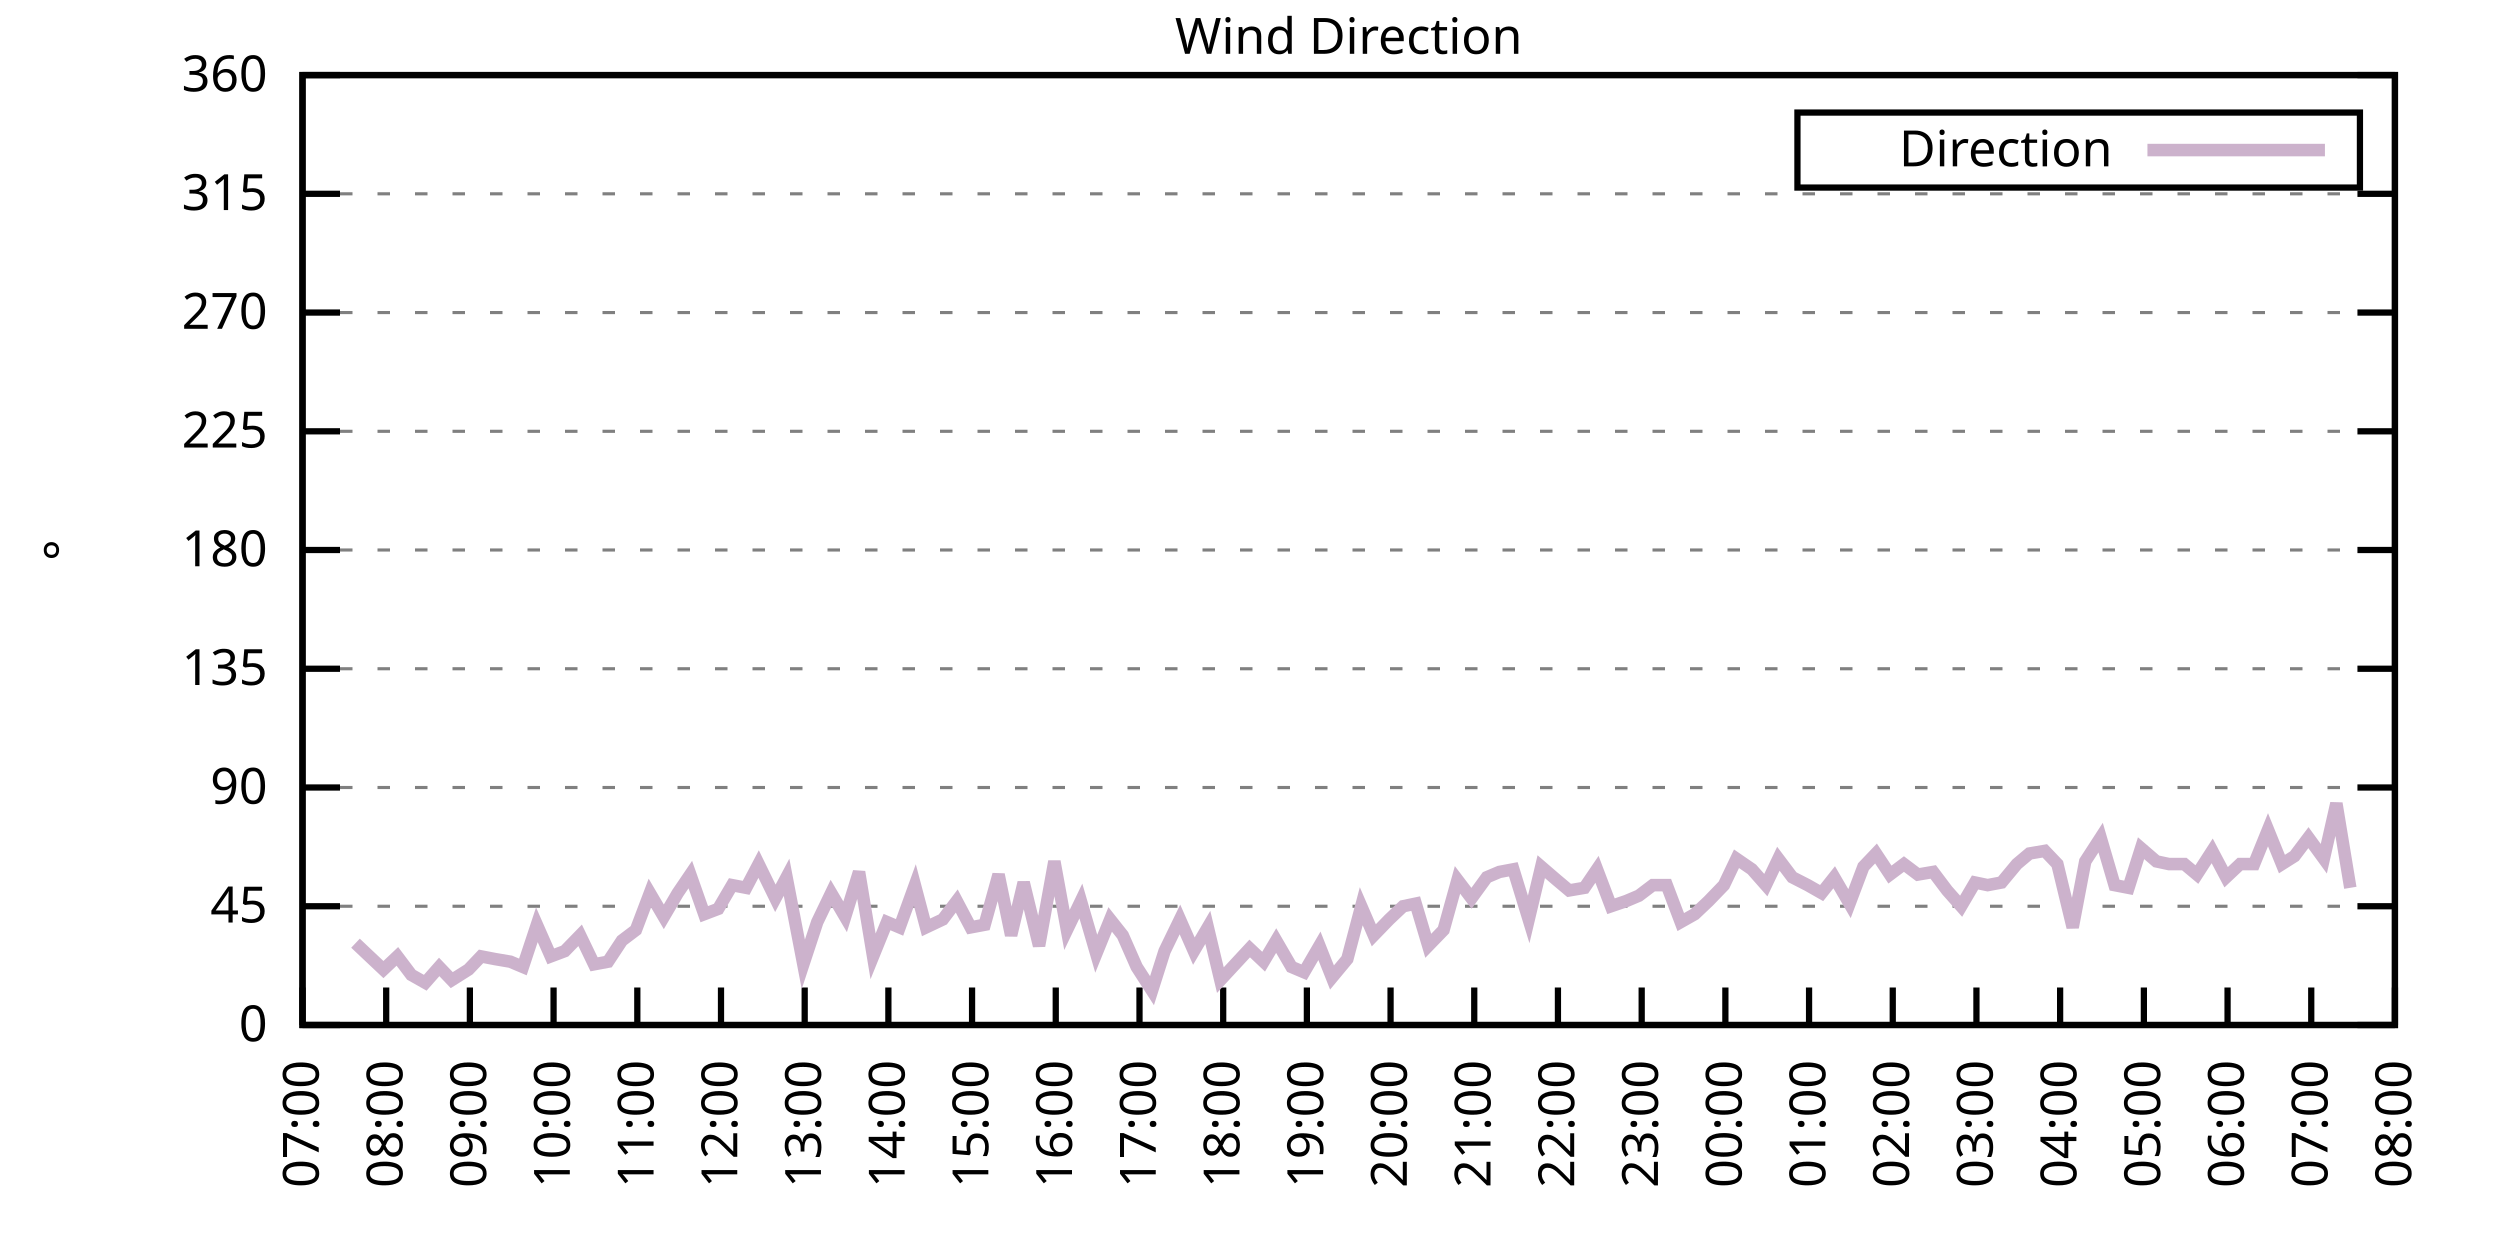
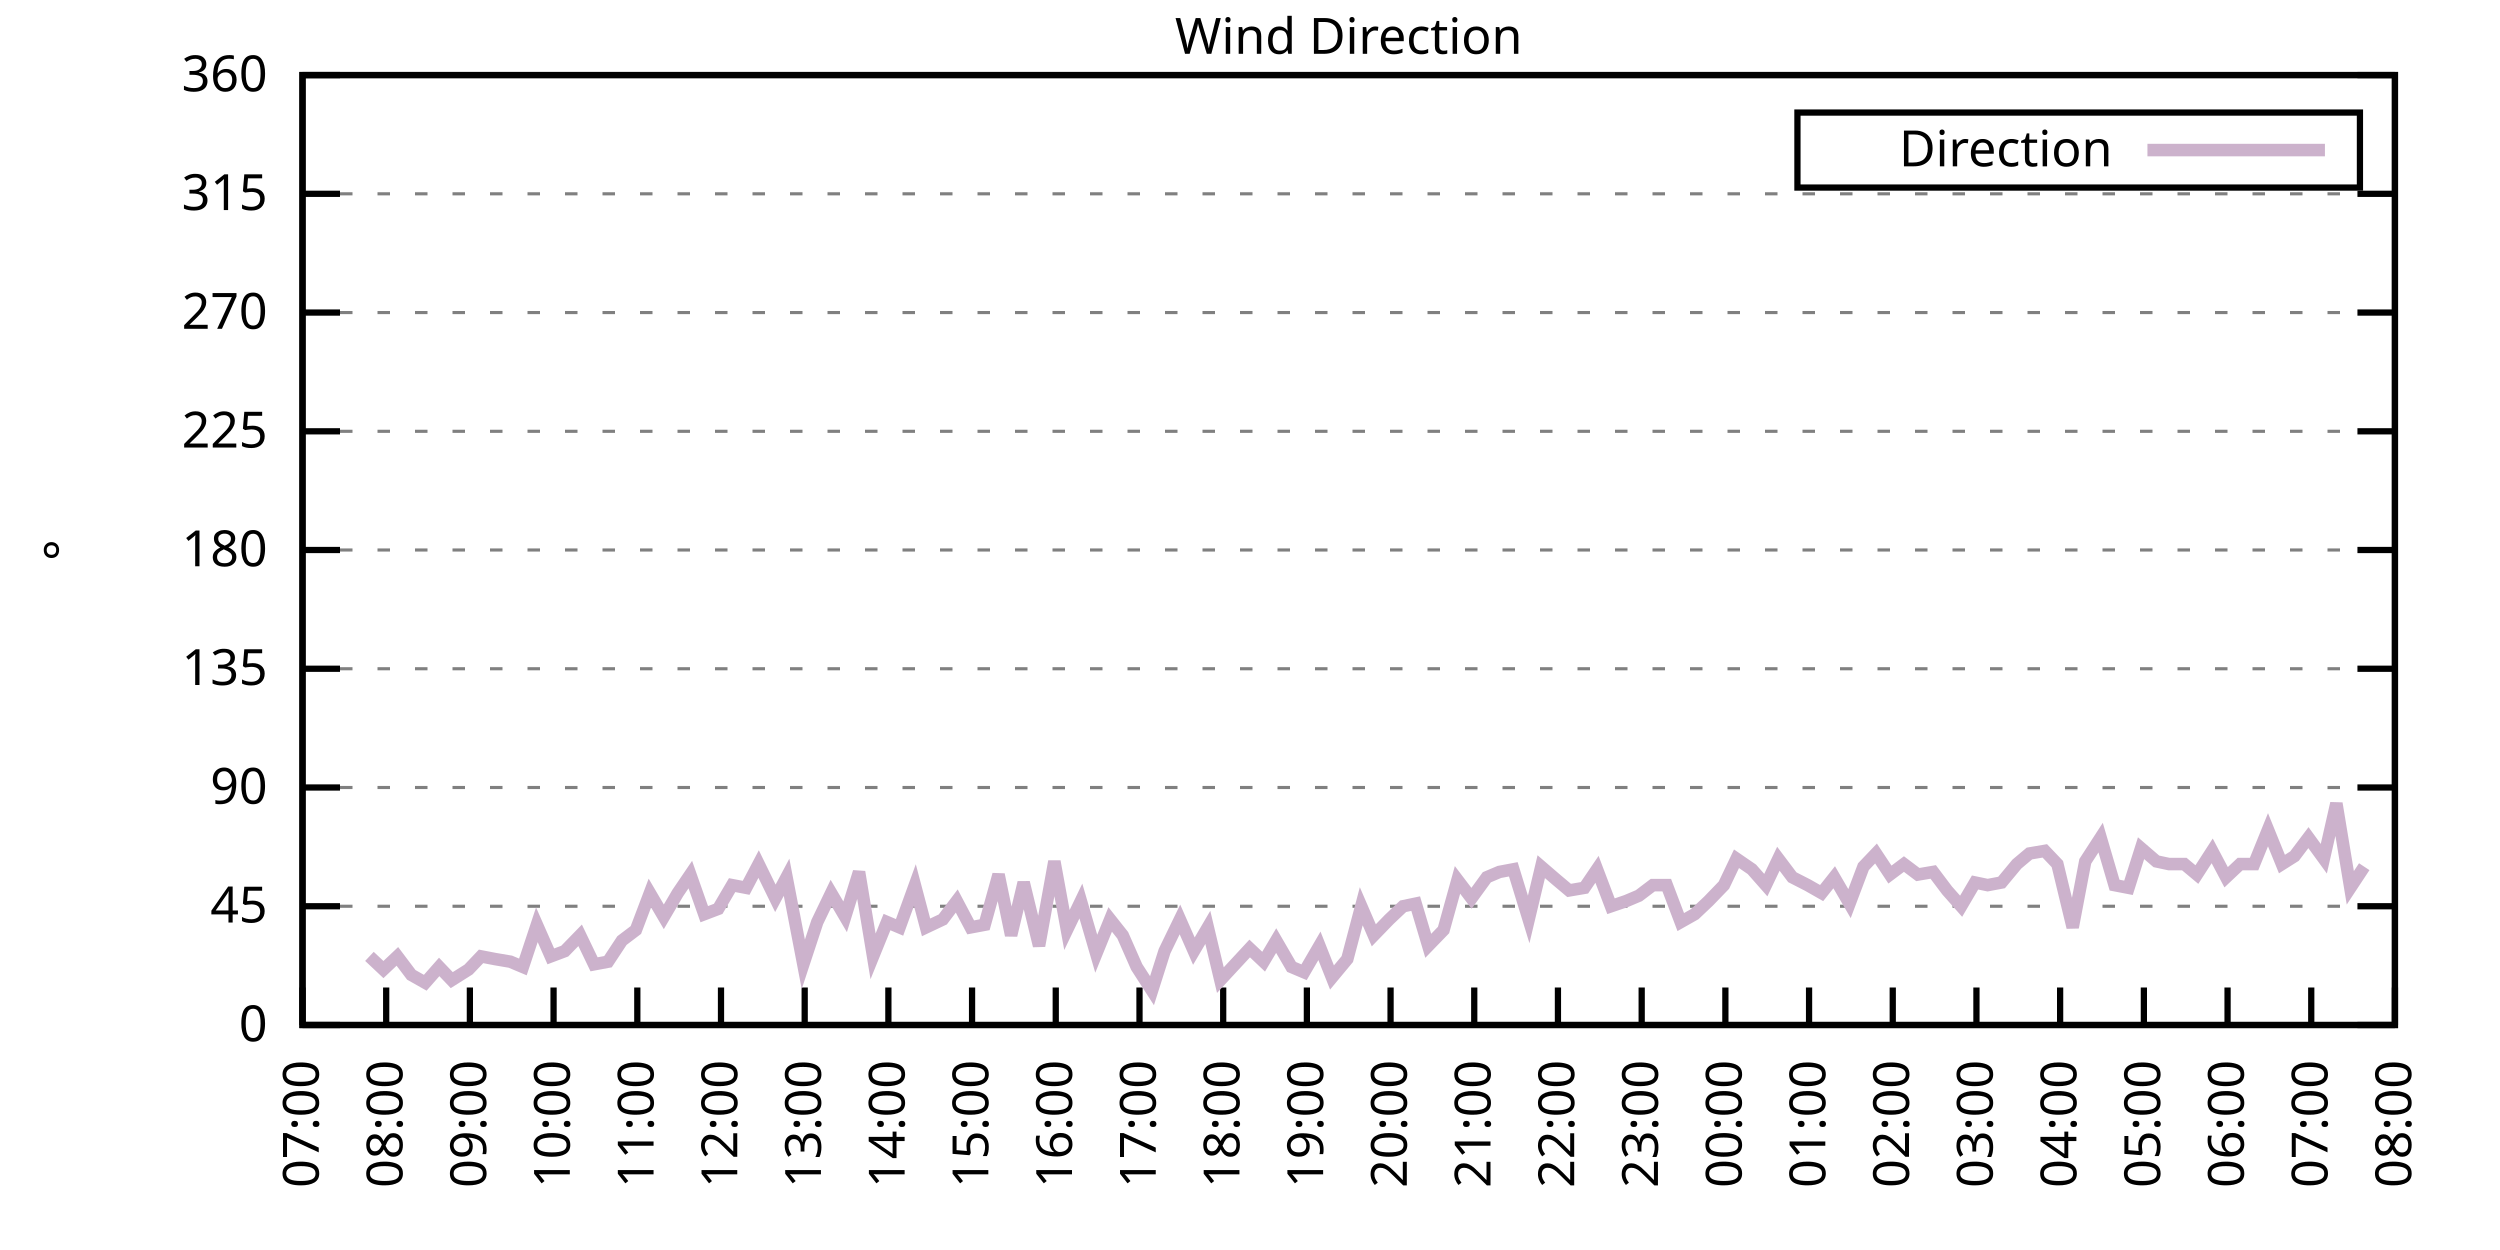
<svg xmlns="http://www.w3.org/2000/svg" xmlns:xlink="http://www.w3.org/1999/xlink" width="400" height="200" viewBox="0 0 400 200">
  <g id="gnuplot_canvas">
    <rect x="0" y="0" width="400" height="200" fill="none" />
    <defs>
      <circle id="gpDot" r="0.5" stroke-width="0.5" stroke="currentColor" />
      <path id="gpPt0" stroke-width="0.333" stroke="currentColor" d="M-1,0 h2 M0,-1 v2" />
      <path id="gpPt1" stroke-width="0.333" stroke="currentColor" d="M-1,-1 L1,1 M1,-1 L-1,1" />
      <path id="gpPt2" stroke-width="0.333" stroke="currentColor" d="M-1,0 L1,0 M0,-1 L0,1 M-1,-1 L1,1 M-1,1 L1,-1" />
      <rect id="gpPt3" stroke-width="0.333" stroke="currentColor" x="-1" y="-1" width="2" height="2" />
      <rect id="gpPt4" stroke-width="0.333" stroke="currentColor" fill="currentColor" x="-1" y="-1" width="2" height="2" />
      <circle id="gpPt5" stroke-width="0.333" stroke="currentColor" cx="0" cy="0" r="1" />
      <use xlink:href="#gpPt5" id="gpPt6" fill="currentColor" stroke="none" />
      <path id="gpPt7" stroke-width="0.333" stroke="currentColor" d="M0,-1.33 L-1.33,0.67 L1.33,0.67 z" />
      <use xlink:href="#gpPt7" id="gpPt8" fill="currentColor" stroke="none" />
      <use xlink:href="#gpPt7" id="gpPt9" stroke="currentColor" transform="rotate(180)" />
      <use xlink:href="#gpPt9" id="gpPt10" fill="currentColor" stroke="none" />
      <use xlink:href="#gpPt3" id="gpPt11" stroke="currentColor" transform="rotate(45)" />
      <use xlink:href="#gpPt11" id="gpPt12" fill="currentColor" stroke="none" />
      <path id="gpPt13" stroke-width="0.333" stroke="currentColor" d="M0,1.330 L1.265,0.411 L0.782,-1.067 L-0.782,-1.076 L-1.265,0.411 z" />
      <use xlink:href="#gpPt13" id="gpPt14" fill="currentColor" stroke="none" />
      <filter id="textbox" filterUnits="objectBoundingBox" x="0" y="0" height="1" width="1">
        <feFlood flood-color="white" flood-opacity="1" result="bgnd" />
        <feComposite in="SourceGraphic" in2="bgnd" operator="atop" />
      </filter>
      <filter id="greybox" filterUnits="objectBoundingBox" x="0" y="0" height="1" width="1">
        <feFlood flood-color="lightgrey" flood-opacity="1" result="grey" />
        <feComposite in="SourceGraphic" in2="grey" operator="atop" />
      </filter>
    </defs>
    <g fill="none" color="white" stroke="currentColor" stroke-width="1.00" stroke-linecap="butt" stroke-linejoin="miter">
</g>
    <g fill="none" color="black" stroke="currentColor" stroke-width="1.00" stroke-linecap="butt" stroke-linejoin="miter">
      <g stroke="none" shape-rendering="crispEdges">
        <polygon fill="rgb(255, 255, 255)" points="48.40,164.00 383.18,164.00 383.18,12.02 48.40,12.02 " />
      </g>
    </g>
    <g fill="none" color="black" stroke="currentColor" stroke-width="1.00" stroke-linecap="butt" stroke-linejoin="miter">
</g>
    <g fill="none" color="black" stroke="black" stroke-width="0.50" stroke-linecap="butt" stroke-linejoin="miter">
</g>
    <g fill="none" color="gray" stroke="currentColor" stroke-width="0.50" stroke-linecap="butt" stroke-linejoin="miter">
      <path stroke="gray" stroke-dasharray="2,4" class="gridline" d="M48.40,164.00 L383.19,164.00  " />
    </g>
    <g fill="none" color="gray" stroke="gray" stroke-width="1.00" stroke-linecap="butt" stroke-linejoin="miter">
</g>
    <g fill="none" color="black" stroke="currentColor" stroke-width="1.00" stroke-linecap="butt" stroke-linejoin="miter">
      <path stroke="black" d="M48.40,164.00 L54.40,164.00 M383.19,164.00 L377.19,164.00  " />
      <g transform="translate(42.80,166.60)" stroke="none" fill="black" font-family="Sans" font-size="8.00" text-anchor="end">
        <text>
          <tspan font-family="Sans"> 0</tspan>
        </text>
      </g>
    </g>
    <g fill="none" color="black" stroke="currentColor" stroke-width="1.00" stroke-linecap="butt" stroke-linejoin="miter">
</g>
    <g fill="none" color="black" stroke="black" stroke-width="0.50" stroke-linecap="butt" stroke-linejoin="miter">
</g>
    <g fill="none" color="gray" stroke="currentColor" stroke-width="0.50" stroke-linecap="butt" stroke-linejoin="miter">
      <path stroke="gray" stroke-dasharray="2,4" class="gridline" d="M48.40,145.00 L383.19,145.00  " />
    </g>
    <g fill="none" color="gray" stroke="gray" stroke-width="1.00" stroke-linecap="butt" stroke-linejoin="miter">
</g>
    <g fill="none" color="black" stroke="currentColor" stroke-width="1.00" stroke-linecap="butt" stroke-linejoin="miter">
      <path stroke="black" d="M48.40,145.00 L54.40,145.00 M383.19,145.00 L377.19,145.00  " />
      <g transform="translate(42.80,147.60)" stroke="none" fill="black" font-family="Sans" font-size="8.00" text-anchor="end">
        <text>
          <tspan font-family="Sans"> 45</tspan>
        </text>
      </g>
    </g>
    <g fill="none" color="black" stroke="currentColor" stroke-width="1.00" stroke-linecap="butt" stroke-linejoin="miter">
</g>
    <g fill="none" color="black" stroke="black" stroke-width="0.50" stroke-linecap="butt" stroke-linejoin="miter">
</g>
    <g fill="none" color="gray" stroke="currentColor" stroke-width="0.50" stroke-linecap="butt" stroke-linejoin="miter">
      <path stroke="gray" stroke-dasharray="2,4" class="gridline" d="M48.40,126.00 L383.19,126.00  " />
    </g>
    <g fill="none" color="gray" stroke="gray" stroke-width="1.00" stroke-linecap="butt" stroke-linejoin="miter">
</g>
    <g fill="none" color="black" stroke="currentColor" stroke-width="1.00" stroke-linecap="butt" stroke-linejoin="miter">
      <path stroke="black" d="M48.40,126.00 L54.40,126.00 M383.19,126.00 L377.19,126.00  " />
      <g transform="translate(42.80,128.60)" stroke="none" fill="black" font-family="Sans" font-size="8.00" text-anchor="end">
        <text>
          <tspan font-family="Sans"> 90</tspan>
        </text>
      </g>
    </g>
    <g fill="none" color="black" stroke="currentColor" stroke-width="1.00" stroke-linecap="butt" stroke-linejoin="miter">
</g>
    <g fill="none" color="black" stroke="black" stroke-width="0.50" stroke-linecap="butt" stroke-linejoin="miter">
</g>
    <g fill="none" color="gray" stroke="currentColor" stroke-width="0.50" stroke-linecap="butt" stroke-linejoin="miter">
      <path stroke="gray" stroke-dasharray="2,4" class="gridline" d="M48.40,107.00 L383.19,107.00  " />
    </g>
    <g fill="none" color="gray" stroke="gray" stroke-width="1.00" stroke-linecap="butt" stroke-linejoin="miter">
</g>
    <g fill="none" color="black" stroke="currentColor" stroke-width="1.00" stroke-linecap="butt" stroke-linejoin="miter">
      <path stroke="black" d="M48.40,107.00 L54.40,107.00 M383.19,107.00 L377.19,107.00  " />
      <g transform="translate(42.80,109.60)" stroke="none" fill="black" font-family="Sans" font-size="8.00" text-anchor="end">
        <text>
          <tspan font-family="Sans"> 135</tspan>
        </text>
      </g>
    </g>
    <g fill="none" color="black" stroke="currentColor" stroke-width="1.00" stroke-linecap="butt" stroke-linejoin="miter">
</g>
    <g fill="none" color="black" stroke="black" stroke-width="0.50" stroke-linecap="butt" stroke-linejoin="miter">
</g>
    <g fill="none" color="gray" stroke="currentColor" stroke-width="0.50" stroke-linecap="butt" stroke-linejoin="miter">
      <path stroke="gray" stroke-dasharray="2,4" class="gridline" d="M48.40,88.00 L383.19,88.00  " />
    </g>
    <g fill="none" color="gray" stroke="gray" stroke-width="1.00" stroke-linecap="butt" stroke-linejoin="miter">
</g>
    <g fill="none" color="black" stroke="currentColor" stroke-width="1.00" stroke-linecap="butt" stroke-linejoin="miter">
      <path stroke="black" d="M48.40,88.00 L54.40,88.00 M383.19,88.00 L377.19,88.00  " />
      <g transform="translate(42.80,90.60)" stroke="none" fill="black" font-family="Sans" font-size="8.00" text-anchor="end">
        <text>
          <tspan font-family="Sans"> 180</tspan>
        </text>
      </g>
    </g>
    <g fill="none" color="black" stroke="currentColor" stroke-width="1.00" stroke-linecap="butt" stroke-linejoin="miter">
</g>
    <g fill="none" color="black" stroke="black" stroke-width="0.50" stroke-linecap="butt" stroke-linejoin="miter">
</g>
    <g fill="none" color="gray" stroke="currentColor" stroke-width="0.50" stroke-linecap="butt" stroke-linejoin="miter">
      <path stroke="gray" stroke-dasharray="2,4" class="gridline" d="M48.40,69.01 L383.19,69.01  " />
    </g>
    <g fill="none" color="gray" stroke="gray" stroke-width="1.00" stroke-linecap="butt" stroke-linejoin="miter">
</g>
    <g fill="none" color="black" stroke="currentColor" stroke-width="1.00" stroke-linecap="butt" stroke-linejoin="miter">
      <path stroke="black" d="M48.40,69.01 L54.40,69.01 M383.19,69.01 L377.19,69.01  " />
      <g transform="translate(42.80,71.61)" stroke="none" fill="black" font-family="Sans" font-size="8.00" text-anchor="end">
        <text>
          <tspan font-family="Sans"> 225</tspan>
        </text>
      </g>
    </g>
    <g fill="none" color="black" stroke="currentColor" stroke-width="1.00" stroke-linecap="butt" stroke-linejoin="miter">
</g>
    <g fill="none" color="black" stroke="black" stroke-width="0.50" stroke-linecap="butt" stroke-linejoin="miter">
</g>
    <g fill="none" color="gray" stroke="currentColor" stroke-width="0.50" stroke-linecap="butt" stroke-linejoin="miter">
      <path stroke="gray" stroke-dasharray="2,4" class="gridline" d="M48.40,50.01 L383.19,50.01  " />
    </g>
    <g fill="none" color="gray" stroke="gray" stroke-width="1.00" stroke-linecap="butt" stroke-linejoin="miter">
</g>
    <g fill="none" color="black" stroke="currentColor" stroke-width="1.00" stroke-linecap="butt" stroke-linejoin="miter">
      <path stroke="black" d="M48.40,50.01 L54.40,50.01 M383.19,50.01 L377.19,50.01  " />
      <g transform="translate(42.80,52.61)" stroke="none" fill="black" font-family="Sans" font-size="8.00" text-anchor="end">
        <text>
          <tspan font-family="Sans"> 270</tspan>
        </text>
      </g>
    </g>
    <g fill="none" color="black" stroke="currentColor" stroke-width="1.00" stroke-linecap="butt" stroke-linejoin="miter">
</g>
    <g fill="none" color="black" stroke="black" stroke-width="0.50" stroke-linecap="butt" stroke-linejoin="miter">
</g>
    <g fill="none" color="gray" stroke="currentColor" stroke-width="0.50" stroke-linecap="butt" stroke-linejoin="miter">
      <path stroke="gray" stroke-dasharray="2,4" class="gridline" d="M48.40,31.01 L383.19,31.01  " />
    </g>
    <g fill="none" color="gray" stroke="gray" stroke-width="1.00" stroke-linecap="butt" stroke-linejoin="miter">
</g>
    <g fill="none" color="black" stroke="currentColor" stroke-width="1.00" stroke-linecap="butt" stroke-linejoin="miter">
      <path stroke="black" d="M48.40,31.01 L54.40,31.01 M383.19,31.01 L377.19,31.01  " />
      <g transform="translate(42.80,33.61)" stroke="none" fill="black" font-family="Sans" font-size="8.00" text-anchor="end">
        <text>
          <tspan font-family="Sans"> 315</tspan>
        </text>
      </g>
    </g>
    <g fill="none" color="black" stroke="currentColor" stroke-width="1.00" stroke-linecap="butt" stroke-linejoin="miter">
</g>
    <g fill="none" color="black" stroke="black" stroke-width="0.50" stroke-linecap="butt" stroke-linejoin="miter">
</g>
    <g fill="none" color="gray" stroke="currentColor" stroke-width="0.50" stroke-linecap="butt" stroke-linejoin="miter">
      <path stroke="gray" stroke-dasharray="2,4" class="gridline" d="M48.40,12.01 L383.19,12.01  " />
    </g>
    <g fill="none" color="gray" stroke="gray" stroke-width="1.00" stroke-linecap="butt" stroke-linejoin="miter">
</g>
    <g fill="none" color="black" stroke="currentColor" stroke-width="1.00" stroke-linecap="butt" stroke-linejoin="miter">
      <path stroke="black" d="M48.40,12.01 L54.40,12.01 M383.19,12.01 L377.19,12.01  " />
      <g transform="translate(42.80,14.61)" stroke="none" fill="black" font-family="Sans" font-size="8.00" text-anchor="end">
        <text>
          <tspan font-family="Sans"> 360</tspan>
        </text>
      </g>
    </g>
    <g fill="none" color="black" stroke="currentColor" stroke-width="1.00" stroke-linecap="butt" stroke-linejoin="miter">
      <path stroke="black" d="M48.40,164.00 L48.40,158.00  " />
      <g transform="translate(51.00,169.60) rotate(270.00)" stroke="none" fill="black" font-family="Sans" font-size="8.00" text-anchor="end">
        <text>
          <tspan font-family="Sans">07:00</tspan>
        </text>
      </g>
    </g>
    <g fill="none" color="black" stroke="currentColor" stroke-width="1.00" stroke-linecap="butt" stroke-linejoin="miter">
      <path stroke="black" d="M61.79,164.00 L61.79,158.00  " />
      <g transform="translate(64.39,169.60) rotate(270.00)" stroke="none" fill="black" font-family="Sans" font-size="8.00" text-anchor="end">
        <text>
          <tspan font-family="Sans">08:00</tspan>
        </text>
      </g>
    </g>
    <g fill="none" color="black" stroke="currentColor" stroke-width="1.00" stroke-linecap="butt" stroke-linejoin="miter">
      <path stroke="black" d="M75.18,164.00 L75.18,158.00  " />
      <g transform="translate(77.78,169.60) rotate(270.00)" stroke="none" fill="black" font-family="Sans" font-size="8.00" text-anchor="end">
        <text>
          <tspan font-family="Sans">09:00</tspan>
        </text>
      </g>
    </g>
    <g fill="none" color="black" stroke="currentColor" stroke-width="1.00" stroke-linecap="butt" stroke-linejoin="miter">
      <path stroke="black" d="M88.57,164.00 L88.57,158.00  " />
      <g transform="translate(91.17,169.60) rotate(270.00)" stroke="none" fill="black" font-family="Sans" font-size="8.00" text-anchor="end">
        <text>
          <tspan font-family="Sans">10:00</tspan>
        </text>
      </g>
    </g>
    <g fill="none" color="black" stroke="currentColor" stroke-width="1.00" stroke-linecap="butt" stroke-linejoin="miter">
      <path stroke="black" d="M101.97,164.00 L101.97,158.00  " />
      <g transform="translate(104.57,169.60) rotate(270.00)" stroke="none" fill="black" font-family="Sans" font-size="8.00" text-anchor="end">
        <text>
          <tspan font-family="Sans">11:00</tspan>
        </text>
      </g>
    </g>
    <g fill="none" color="black" stroke="currentColor" stroke-width="1.00" stroke-linecap="butt" stroke-linejoin="miter">
      <path stroke="black" d="M115.36,164.00 L115.36,158.00  " />
      <g transform="translate(117.96,169.60) rotate(270.00)" stroke="none" fill="black" font-family="Sans" font-size="8.00" text-anchor="end">
        <text>
          <tspan font-family="Sans">12:00</tspan>
        </text>
      </g>
    </g>
    <g fill="none" color="black" stroke="currentColor" stroke-width="1.00" stroke-linecap="butt" stroke-linejoin="miter">
      <path stroke="black" d="M128.75,164.00 L128.75,158.00  " />
      <g transform="translate(131.35,169.60) rotate(270.00)" stroke="none" fill="black" font-family="Sans" font-size="8.00" text-anchor="end">
        <text>
          <tspan font-family="Sans">13:00</tspan>
        </text>
      </g>
    </g>
    <g fill="none" color="black" stroke="currentColor" stroke-width="1.00" stroke-linecap="butt" stroke-linejoin="miter">
      <path stroke="black" d="M142.14,164.00 L142.14,158.00  " />
      <g transform="translate(144.74,169.60) rotate(270.00)" stroke="none" fill="black" font-family="Sans" font-size="8.00" text-anchor="end">
        <text>
          <tspan font-family="Sans">14:00</tspan>
        </text>
      </g>
    </g>
    <g fill="none" color="black" stroke="currentColor" stroke-width="1.00" stroke-linecap="butt" stroke-linejoin="miter">
      <path stroke="black" d="M155.53,164.00 L155.53,158.00  " />
      <g transform="translate(158.13,169.60) rotate(270.00)" stroke="none" fill="black" font-family="Sans" font-size="8.00" text-anchor="end">
        <text>
          <tspan font-family="Sans">15:00</tspan>
        </text>
      </g>
    </g>
    <g fill="none" color="black" stroke="currentColor" stroke-width="1.00" stroke-linecap="butt" stroke-linejoin="miter">
      <path stroke="black" d="M168.92,164.00 L168.92,158.00  " />
      <g transform="translate(171.52,169.60) rotate(270.00)" stroke="none" fill="black" font-family="Sans" font-size="8.00" text-anchor="end">
        <text>
          <tspan font-family="Sans">16:00</tspan>
        </text>
      </g>
    </g>
    <g fill="none" color="black" stroke="currentColor" stroke-width="1.00" stroke-linecap="butt" stroke-linejoin="miter">
      <path stroke="black" d="M182.32,164.00 L182.32,158.00  " />
      <g transform="translate(184.92,169.60) rotate(270.00)" stroke="none" fill="black" font-family="Sans" font-size="8.00" text-anchor="end">
        <text>
          <tspan font-family="Sans">17:00</tspan>
        </text>
      </g>
    </g>
    <g fill="none" color="black" stroke="currentColor" stroke-width="1.00" stroke-linecap="butt" stroke-linejoin="miter">
      <path stroke="black" d="M195.71,164.00 L195.71,158.00  " />
      <g transform="translate(198.31,169.60) rotate(270.00)" stroke="none" fill="black" font-family="Sans" font-size="8.00" text-anchor="end">
        <text>
          <tspan font-family="Sans">18:00</tspan>
        </text>
      </g>
    </g>
    <g fill="none" color="black" stroke="currentColor" stroke-width="1.00" stroke-linecap="butt" stroke-linejoin="miter">
      <path stroke="black" d="M209.10,164.00 L209.10,158.00  " />
      <g transform="translate(211.70,169.60) rotate(270.00)" stroke="none" fill="black" font-family="Sans" font-size="8.00" text-anchor="end">
        <text>
          <tspan font-family="Sans">19:00</tspan>
        </text>
      </g>
    </g>
    <g fill="none" color="black" stroke="currentColor" stroke-width="1.00" stroke-linecap="butt" stroke-linejoin="miter">
      <path stroke="black" d="M222.49,164.00 L222.49,158.00  " />
      <g transform="translate(225.09,169.60) rotate(270.00)" stroke="none" fill="black" font-family="Sans" font-size="8.00" text-anchor="end">
        <text>
          <tspan font-family="Sans">20:00</tspan>
        </text>
      </g>
    </g>
    <g fill="none" color="black" stroke="currentColor" stroke-width="1.00" stroke-linecap="butt" stroke-linejoin="miter">
      <path stroke="black" d="M235.88,164.00 L235.88,158.00  " />
      <g transform="translate(238.48,169.60) rotate(270.00)" stroke="none" fill="black" font-family="Sans" font-size="8.00" text-anchor="end">
        <text>
          <tspan font-family="Sans">21:00</tspan>
        </text>
      </g>
    </g>
    <g fill="none" color="black" stroke="currentColor" stroke-width="1.00" stroke-linecap="butt" stroke-linejoin="miter">
      <path stroke="black" d="M249.27,164.00 L249.27,158.00  " />
      <g transform="translate(251.87,169.60) rotate(270.00)" stroke="none" fill="black" font-family="Sans" font-size="8.00" text-anchor="end">
        <text>
          <tspan font-family="Sans">22:00</tspan>
        </text>
      </g>
    </g>
    <g fill="none" color="black" stroke="currentColor" stroke-width="1.00" stroke-linecap="butt" stroke-linejoin="miter">
      <path stroke="black" d="M262.67,164.00 L262.67,158.00  " />
      <g transform="translate(265.27,169.60) rotate(270.00)" stroke="none" fill="black" font-family="Sans" font-size="8.00" text-anchor="end">
        <text>
          <tspan font-family="Sans">23:00</tspan>
        </text>
      </g>
    </g>
    <g fill="none" color="black" stroke="currentColor" stroke-width="1.00" stroke-linecap="butt" stroke-linejoin="miter">
      <path stroke="black" d="M276.06,164.00 L276.06,158.00  " />
      <g transform="translate(278.66,169.60) rotate(270.00)" stroke="none" fill="black" font-family="Sans" font-size="8.00" text-anchor="end">
        <text>
          <tspan font-family="Sans">00:00</tspan>
        </text>
      </g>
    </g>
    <g fill="none" color="black" stroke="currentColor" stroke-width="1.00" stroke-linecap="butt" stroke-linejoin="miter">
      <path stroke="black" d="M289.45,164.00 L289.45,158.00  " />
      <g transform="translate(292.05,169.60) rotate(270.00)" stroke="none" fill="black" font-family="Sans" font-size="8.00" text-anchor="end">
        <text>
          <tspan font-family="Sans">01:00</tspan>
        </text>
      </g>
    </g>
    <g fill="none" color="black" stroke="currentColor" stroke-width="1.00" stroke-linecap="butt" stroke-linejoin="miter">
      <path stroke="black" d="M302.84,164.00 L302.84,158.00  " />
      <g transform="translate(305.44,169.60) rotate(270.00)" stroke="none" fill="black" font-family="Sans" font-size="8.00" text-anchor="end">
        <text>
          <tspan font-family="Sans">02:00</tspan>
        </text>
      </g>
    </g>
    <g fill="none" color="black" stroke="currentColor" stroke-width="1.00" stroke-linecap="butt" stroke-linejoin="miter">
      <path stroke="black" d="M316.23,164.00 L316.23,158.00  " />
      <g transform="translate(318.83,169.60) rotate(270.00)" stroke="none" fill="black" font-family="Sans" font-size="8.00" text-anchor="end">
        <text>
          <tspan font-family="Sans">03:00</tspan>
        </text>
      </g>
    </g>
    <g fill="none" color="black" stroke="currentColor" stroke-width="1.00" stroke-linecap="butt" stroke-linejoin="miter">
      <path stroke="black" d="M329.62,164.00 L329.62,158.00  " />
      <g transform="translate(332.22,169.60) rotate(270.00)" stroke="none" fill="black" font-family="Sans" font-size="8.00" text-anchor="end">
        <text>
          <tspan font-family="Sans">04:00</tspan>
        </text>
      </g>
    </g>
    <g fill="none" color="black" stroke="currentColor" stroke-width="1.00" stroke-linecap="butt" stroke-linejoin="miter">
      <path stroke="black" d="M343.02,164.00 L343.02,158.00  " />
      <g transform="translate(345.62,169.60) rotate(270.00)" stroke="none" fill="black" font-family="Sans" font-size="8.00" text-anchor="end">
        <text>
          <tspan font-family="Sans">05:00</tspan>
        </text>
      </g>
    </g>
    <g fill="none" color="black" stroke="currentColor" stroke-width="1.00" stroke-linecap="butt" stroke-linejoin="miter">
      <path stroke="black" d="M356.41,164.00 L356.41,158.00  " />
      <g transform="translate(359.01,169.60) rotate(270.00)" stroke="none" fill="black" font-family="Sans" font-size="8.00" text-anchor="end">
        <text>
          <tspan font-family="Sans">06:00</tspan>
        </text>
      </g>
    </g>
    <g fill="none" color="black" stroke="currentColor" stroke-width="1.00" stroke-linecap="butt" stroke-linejoin="miter">
      <path stroke="black" d="M369.80,164.00 L369.80,158.00  " />
      <g transform="translate(372.40,169.60) rotate(270.00)" stroke="none" fill="black" font-family="Sans" font-size="8.00" text-anchor="end">
        <text>
          <tspan font-family="Sans">07:00</tspan>
        </text>
      </g>
    </g>
    <g fill="none" color="black" stroke="currentColor" stroke-width="1.00" stroke-linecap="butt" stroke-linejoin="miter">
      <path stroke="black" d="M383.19,164.00 L383.19,158.00  " />
      <g transform="translate(385.79,169.60) rotate(270.00)" stroke="none" fill="black" font-family="Sans" font-size="8.00" text-anchor="end">
        <text>
          <tspan font-family="Sans">08:00</tspan>
        </text>
      </g>
    </g>
    <g fill="none" color="black" stroke="currentColor" stroke-width="1.00" stroke-linecap="butt" stroke-linejoin="miter">
</g>
    <g fill="none" color="black" stroke="currentColor" stroke-width="1.00" stroke-linecap="butt" stroke-linejoin="miter">
      <path stroke="black" d="M48.40,12.01 L48.40,164.00 L383.19,164.00 L383.19,12.01 L48.40,12.01 Z  " />
    </g>
    <g fill="none" color="black" stroke="currentColor" stroke-width="1.00" stroke-linecap="butt" stroke-linejoin="miter">
</g>
    <g fill="none" color="black" stroke="currentColor" stroke-width="1.00" stroke-linecap="butt" stroke-linejoin="miter">
      <path stroke="black" d="M287.59,30.01 L287.59,18.01 L377.59,18.01 L377.59,30.01 L287.59,30.01 Z  " />
    </g>
    <g id="Wind_direction_plot_1">
      <g fill="none" color="white" stroke="black" stroke-width="2.00" stroke-linecap="butt" stroke-linejoin="miter">
</g>
      <g fill="none" color="black" stroke="currentColor" stroke-width="2.00" stroke-linecap="butt" stroke-linejoin="miter">
        <g transform="translate(337.99,26.61)" stroke="none" fill="black" font-family="Sans" font-size="8.00" text-anchor="end">
          <text>
            <tspan font-family="Sans">Direction</tspan>
          </text>
        </g>
      </g>
      <g fill="none" color="black" stroke="currentColor" stroke-width="2.00" stroke-linecap="butt" stroke-linejoin="miter">
-         <path stroke="rgb(204, 178, 204)" d="M343.59,24.01 L371.99,24.01 M56.88,150.91 L59.11,153.02 L61.35,155.13 L63.58,153.02 L65.81,155.98 L68.04,157.24   L70.27,154.71 L72.28,156.82 L74.96,155.13 L76.97,153.02 L79.20,153.45 L81.66,153.87 L83.66,154.71 L85.90,147.96   L88.13,153.02 L90.36,152.18 L92.82,149.65 L95.05,154.29 L97.28,153.87 L99.51,150.49 L101.74,148.80 L103.98,142.89   L106.21,146.69 L108.44,142.89 L110.45,139.93 L112.68,146.27 L114.91,145.42 L117.14,141.62 L119.38,142.05 L121.38,138.25   L124.06,143.73 L125.85,140.36 L128.53,154.29 L130.76,147.53 L132.99,142.89 L135.22,146.69 L137.45,139.51 L139.69,153.02   L141.92,147.53 L143.93,148.38 L146.38,141.62 L148.17,148.38 L150.85,147.11 L153.08,144.16 L155.31,148.38 L157.54,147.96   L159.77,139.93 L161.78,149.65 L163.79,141.20 L166.25,151.33 L168.70,137.82 L170.71,148.80 L172.94,144.16 L175.40,152.60   L177.63,147.11 L179.64,149.65 L181.87,154.71 L184.32,158.51 L186.33,152.18 L188.79,147.11 L191.02,152.18 L193.25,148.38   L195.26,156.82 L199.95,151.76 L202.18,153.87 L204.19,150.49 L206.64,154.71 L208.65,155.56 L211.11,151.33 L213.12,156.40   L215.57,153.45 L217.80,145.00 L219.81,149.65 L222.27,147.11 L224.50,145.00 L226.51,144.58 L228.52,151.33 L230.97,148.80   L233.20,140.78 L235.44,143.73 L237.89,140.36 L239.90,139.51 L242.13,139.09 L244.59,147.11 L246.60,138.67 L249.05,140.78   L251.06,142.47 L253.51,142.05 L255.52,139.09 L257.76,145.00 L260.21,144.16 L262.22,143.31 L264.45,141.62 L266.68,141.62   L268.92,147.53 L271.15,146.27 L273.38,144.16 L275.83,141.62 L277.84,137.40 L280.30,139.09 L282.53,141.62 L284.54,137.40   L286.77,140.36 L289.23,141.62 L291.46,142.89 L293.47,140.36 L295.92,144.58 L298.15,138.67 L300.16,136.56 L302.39,139.93   L304.63,138.25 L306.86,139.93 L309.31,139.51 L311.54,142.47 L313.78,145.00 L316.01,141.20 L318.02,141.62 L320.25,141.20   L322.70,138.25 L324.71,136.56 L327.17,136.14 L329.18,138.25 L331.63,148.38 L333.64,137.82 L336.10,134.02 L338.33,141.62   L340.56,142.05 L342.57,135.71 L345.02,137.82 L347.03,138.25 L349.49,138.25 L351.50,139.93 L353.95,136.14 L356.18,140.36   L358.42,138.25 L360.65,138.25 L362.88,132.76 L365.11,138.25 L367.12,136.98 L369.35,134.02 L371.81,137.40 L373.82,128.54   L376.05,142.05  " />
+         <path stroke="rgb(204, 178, 204)" d="M343.59,24.01 L371.99,24.01 M59.11,153.02 L61.35,155.13 L63.58,153.02 L65.81,155.98 L68.04,157.24 L70.27,154.71   L72.28,156.82 L74.96,155.13 L76.97,153.02 L79.20,153.45 L81.66,153.87 L83.66,154.71 L85.90,147.96 L88.13,153.02   L90.36,152.18 L92.82,149.65 L95.05,154.29 L97.28,153.87 L99.51,150.49 L101.74,148.80 L103.98,142.89 L106.21,146.69   L108.44,142.89 L110.45,139.93 L112.68,146.27 L114.91,145.42 L117.14,141.62 L119.38,142.05 L121.38,138.25 L124.06,143.73   L125.85,140.36 L128.53,154.29 L130.76,147.53 L132.99,142.89 L135.22,146.69 L137.45,139.51 L139.69,153.02 L141.92,147.53   L143.93,148.38 L146.38,141.62 L148.17,148.38 L150.85,147.11 L153.08,144.16 L155.31,148.38 L157.54,147.96 L159.77,139.93   L161.78,149.65 L163.79,141.20 L166.25,151.33 L168.70,137.82 L170.71,148.80 L172.94,144.16 L175.40,152.60 L177.63,147.11   L179.64,149.65 L181.87,154.71 L184.32,158.51 L186.33,152.18 L188.79,147.11 L191.02,152.18 L193.25,148.38 L195.26,156.82   L199.95,151.76 L202.18,153.87 L204.19,150.49 L206.64,154.71 L208.65,155.56 L211.11,151.33 L213.12,156.40 L215.57,153.45   L217.80,145.00 L219.81,149.65 L222.27,147.11 L224.50,145.00 L226.51,144.58 L228.52,151.33 L230.97,148.80 L233.20,140.78   L235.44,143.73 L237.89,140.36 L239.90,139.51 L242.13,139.09 L244.59,147.11 L246.60,138.67 L249.05,140.78 L251.06,142.47   L253.51,142.05 L255.52,139.09 L257.76,145.00 L260.21,144.16 L262.22,143.31 L264.45,141.62 L266.68,141.62 L268.92,147.53   L271.15,146.27 L273.38,144.16 L275.83,141.62 L277.84,137.40 L280.30,139.09 L282.53,141.62 L284.54,137.40 L286.77,140.36   L289.23,141.62 L291.46,142.89 L293.47,140.36 L295.92,144.58 L298.15,138.67 L300.16,136.56 L302.39,139.93 L304.63,138.25   L306.86,139.93 L309.31,139.51 L311.54,142.47 L313.78,145.00 L316.01,141.20 L318.02,141.62 L320.25,141.20 L322.70,138.25   L324.71,136.56 L327.17,136.14 L329.18,138.25 L331.63,148.38 L333.64,137.82 L336.10,134.02 L338.33,141.62 L340.56,142.05   L342.57,135.71 L345.02,137.82 L347.03,138.25 L349.49,138.25 L351.50,139.93 L353.95,136.14 L356.18,140.36 L358.42,138.25   L360.65,138.25 L362.88,132.76 L365.11,138.25 L367.12,136.98 L369.35,134.02 L371.81,137.40 L373.82,128.54 L376.05,142.05   L378.28,138.67  " />
      </g>
    </g>
    <g fill="none" color="black" stroke="currentColor" stroke-width="2.00" stroke-linecap="butt" stroke-linejoin="miter">
</g>
    <g fill="none" color="black" stroke="black" stroke-width="1.00" stroke-linecap="butt" stroke-linejoin="miter">
</g>
    <g fill="none" color="black" stroke="currentColor" stroke-width="1.00" stroke-linecap="butt" stroke-linejoin="miter">
      <path stroke="black" d="M48.40,12.01 L48.40,164.00 L383.19,164.00 L383.19,12.01 L48.40,12.01 Z  " />
      <g transform="translate(12.80,88.01) rotate(270.00)" stroke="none" fill="black" font-family="Sans" font-size="8.00" text-anchor="middle">
        <text>
          <tspan font-family="Sans">°</tspan>
        </text>
      </g>
    </g>
    <g fill="none" color="black" stroke="currentColor" stroke-width="1.00" stroke-linecap="butt" stroke-linejoin="miter">
</g>
    <g fill="none" color="black" stroke="currentColor" stroke-width="1.00" stroke-linecap="butt" stroke-linejoin="miter">
      <g transform="translate(215.79,8.61)" stroke="none" fill="black" font-family="Sans" font-size="8.00" text-anchor="middle">
        <text>
          <tspan font-family="Sans">Wind Direction</tspan>
        </text>
      </g>
    </g>
    <g fill="none" color="black" stroke="currentColor" stroke-width="1.00" stroke-linecap="butt" stroke-linejoin="miter">
</g>
  </g>
</svg>
